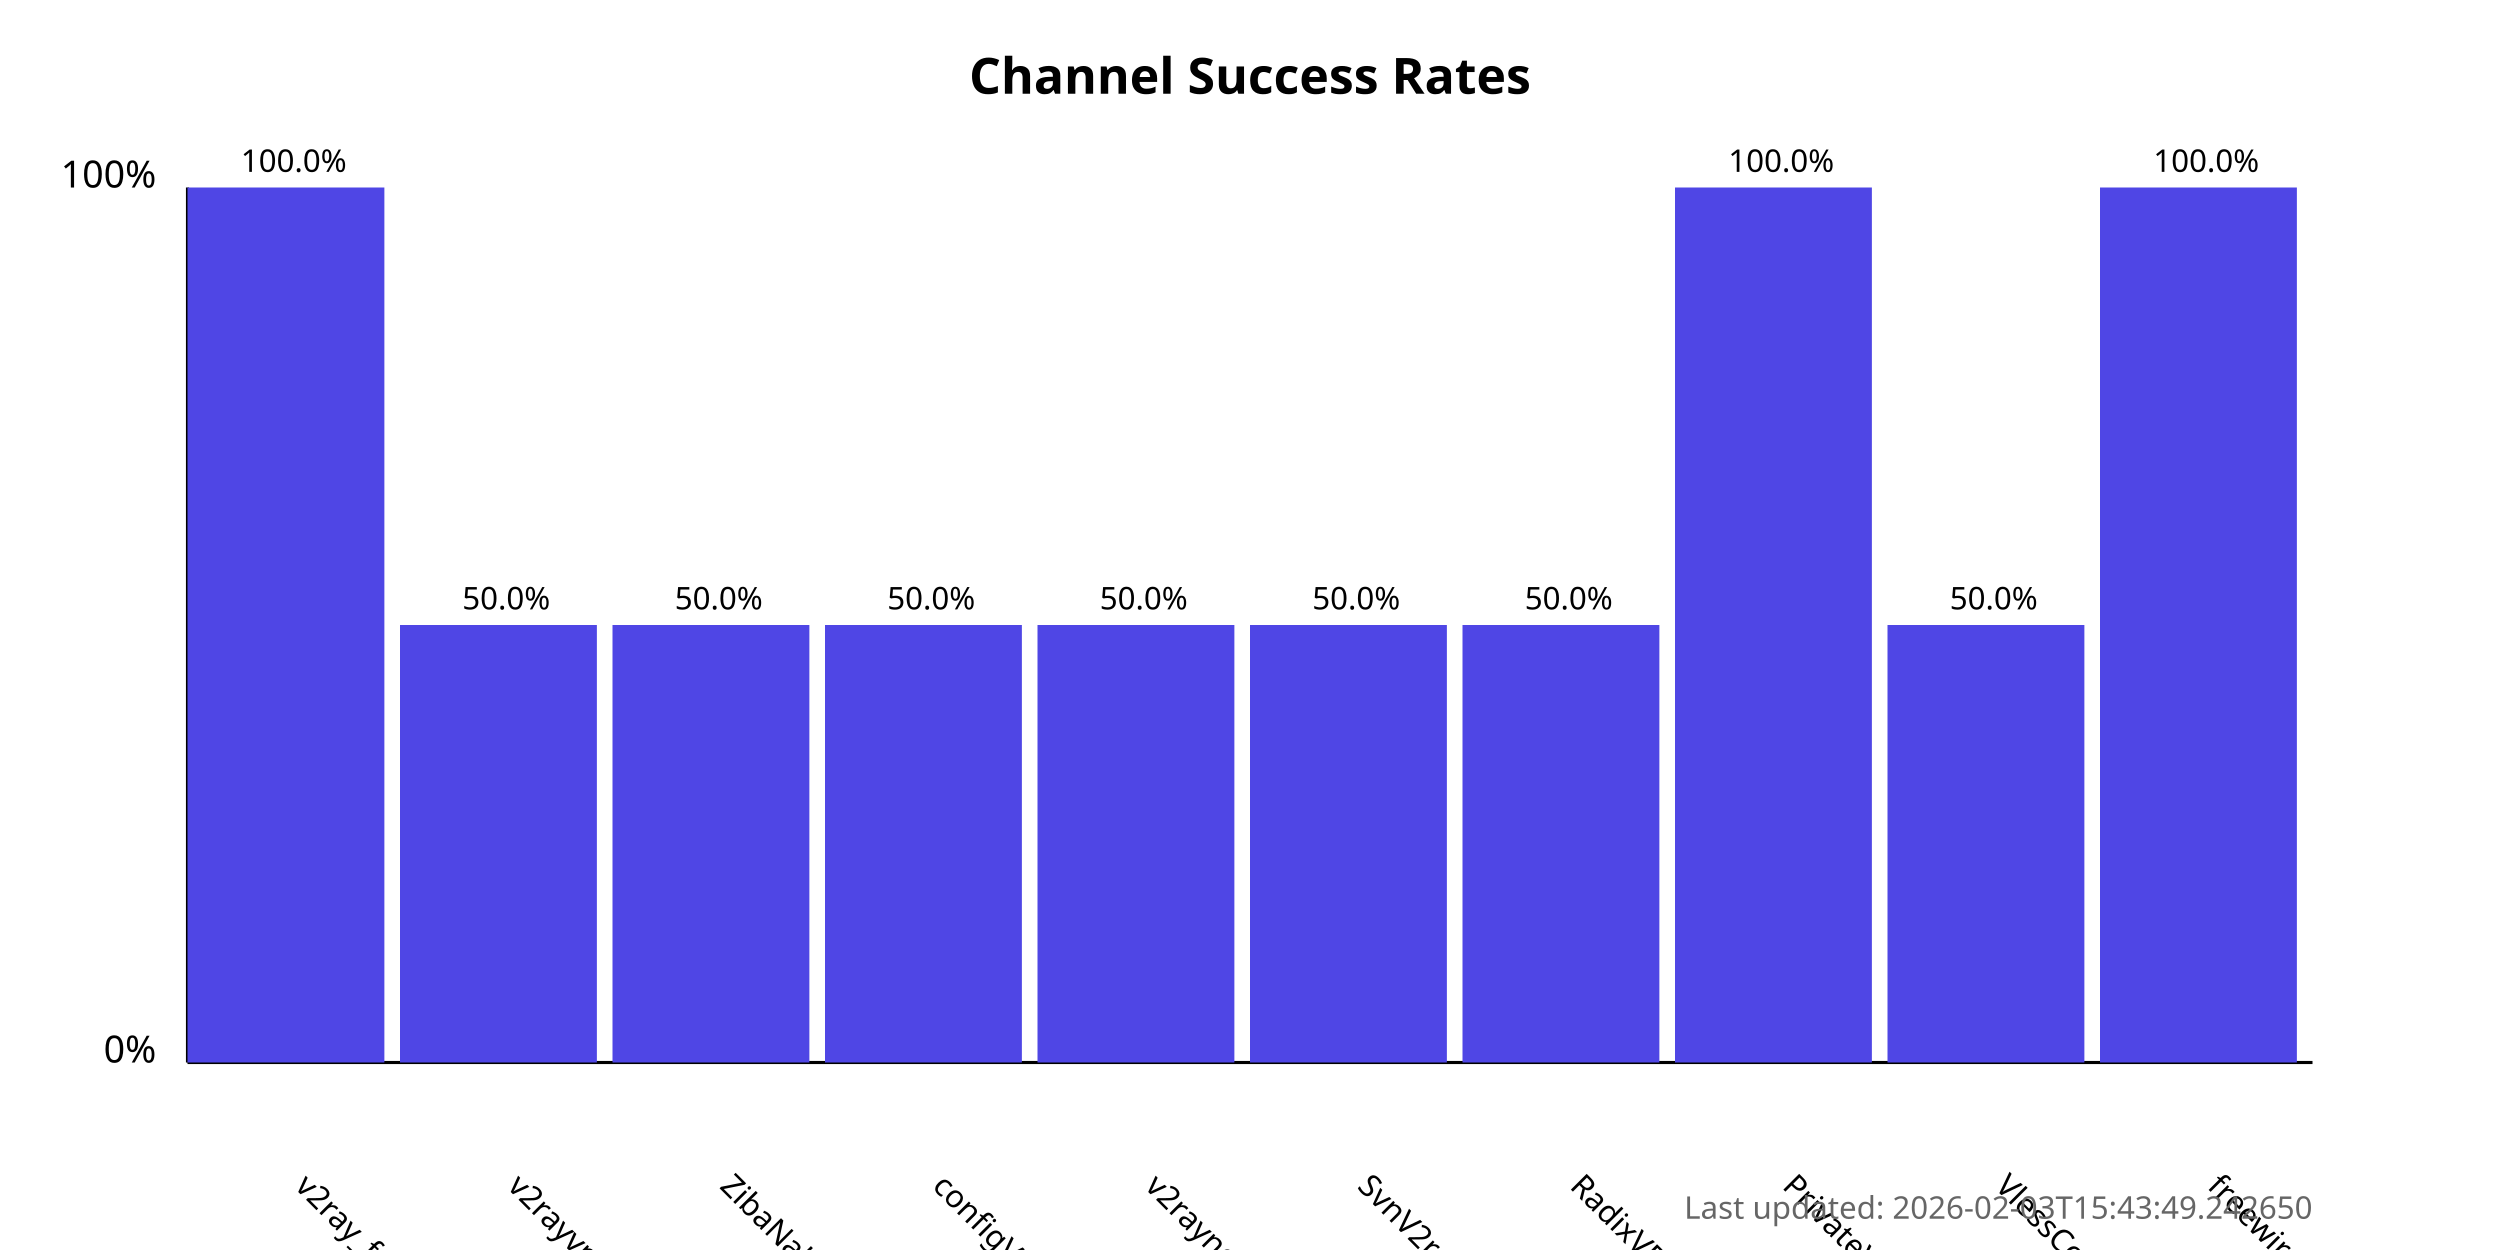
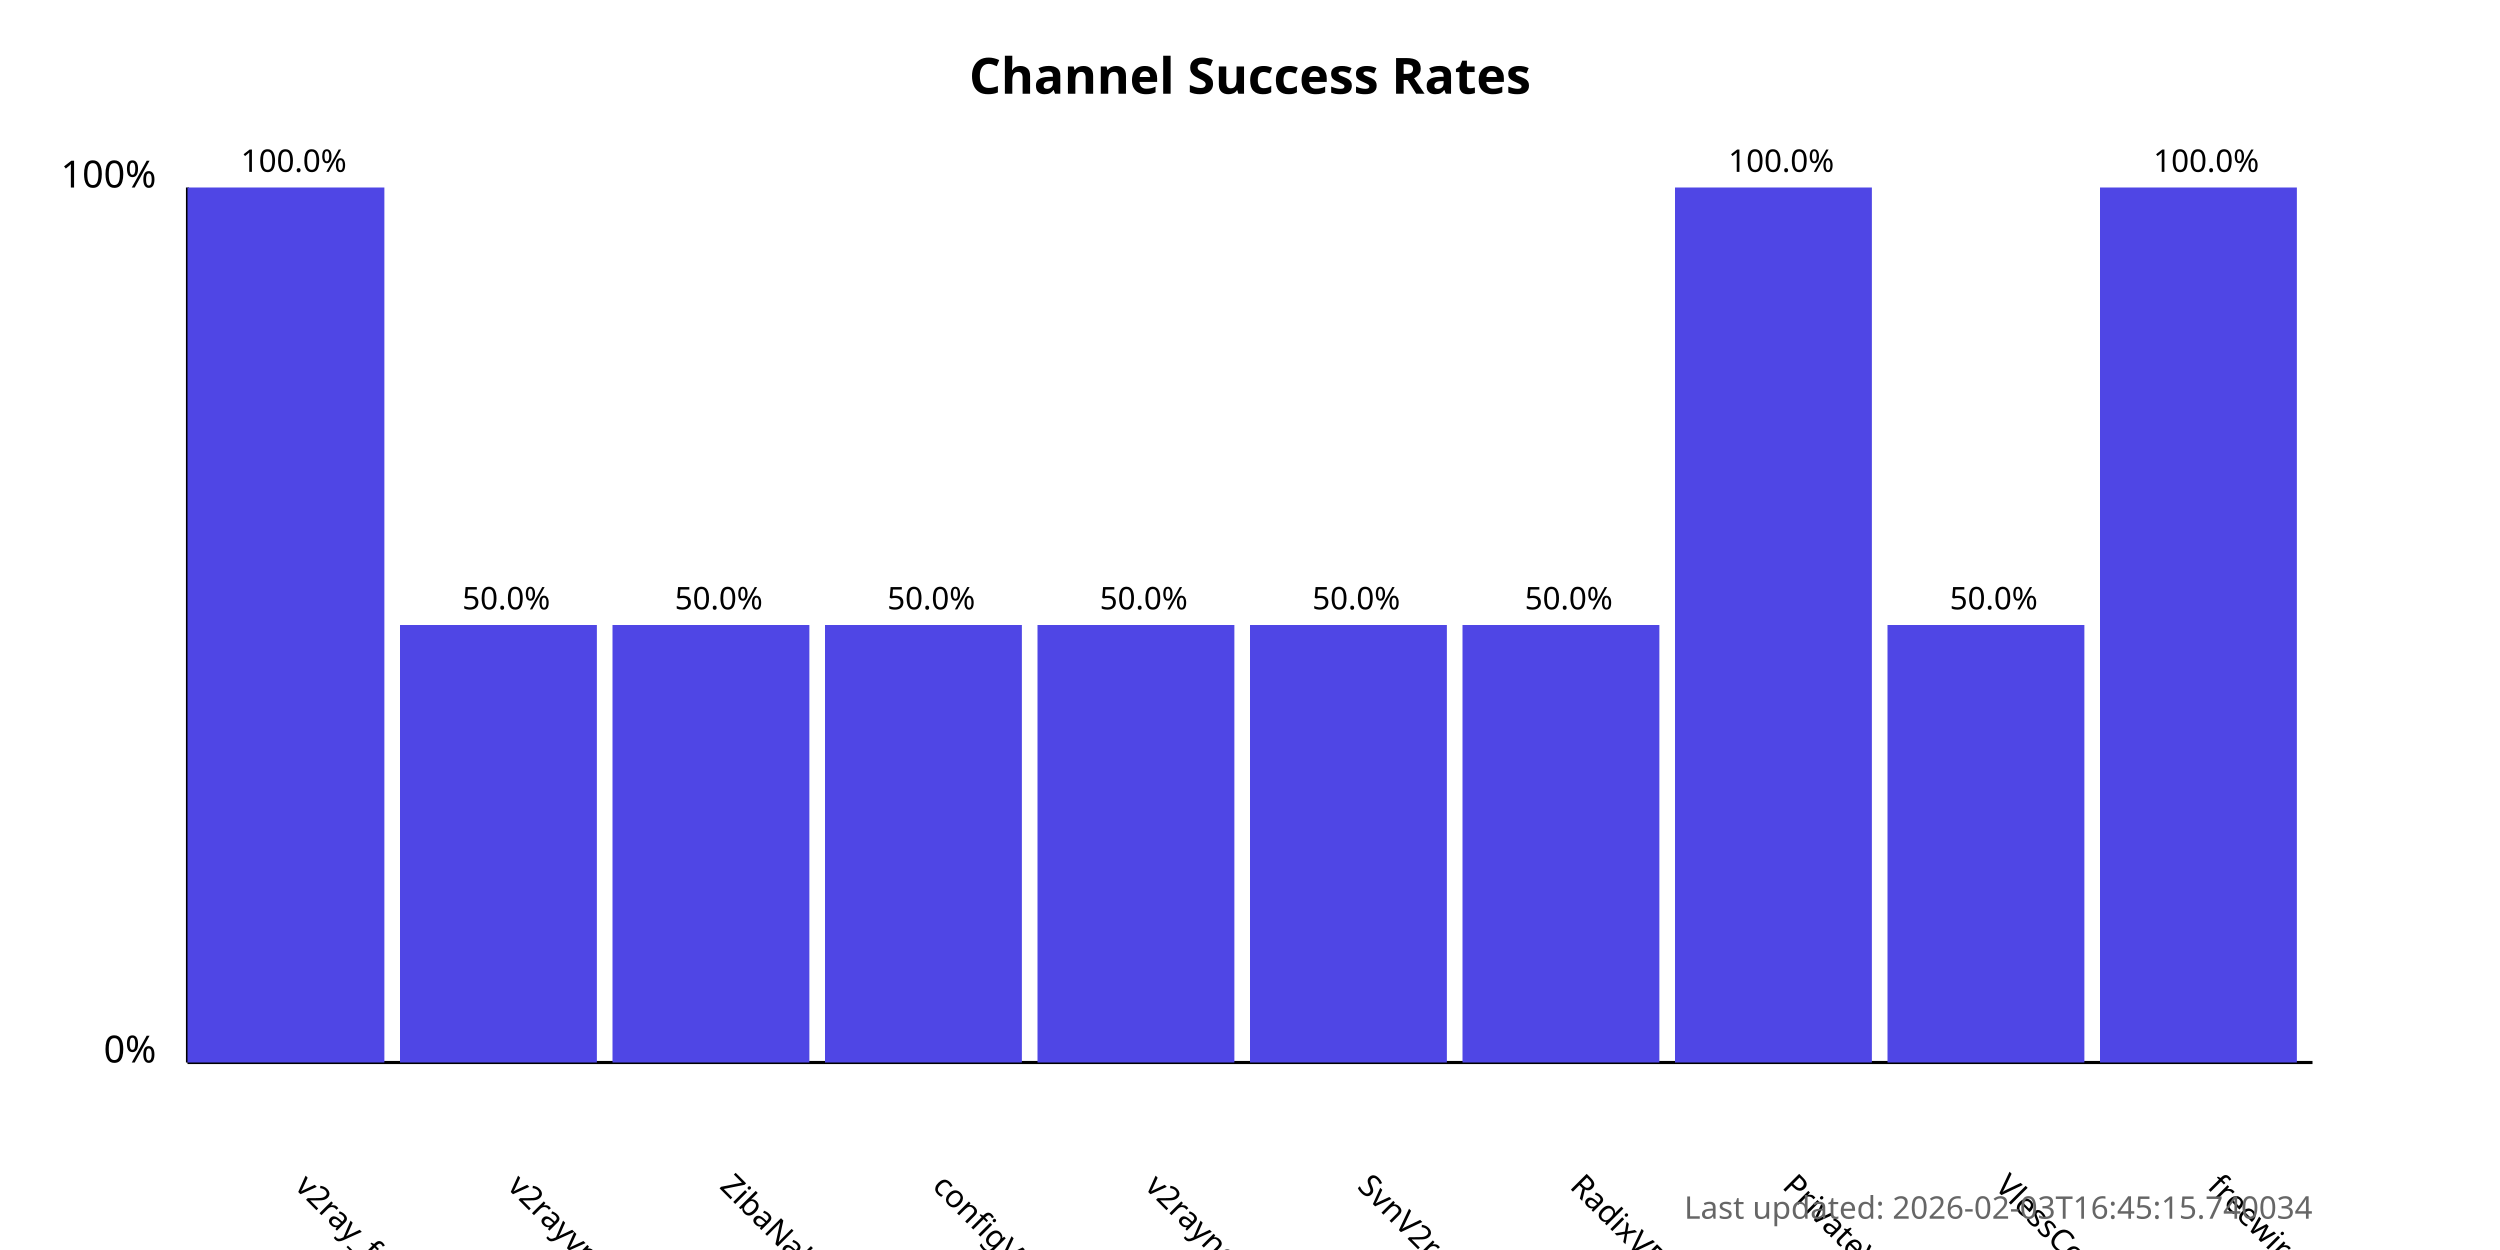
<svg xmlns="http://www.w3.org/2000/svg" width="800" height="400">
  <style>
            .chart-title { font: bold 16px sans-serif; }
            .axis-label { font: 12px sans-serif; }
            .tick-label { font: 10px sans-serif; }
            .bar { fill: #4f46e5; }
            .bar:hover { fill: #6366f1; }
            .timestamp { font: 10px sans-serif; fill: #666; }
        </style>
  <text x="400.0" y="30" text-anchor="middle" class="chart-title">
            Channel Success Rates
        </text>
  <line x1="60" y1="340" x2="60" y2="60" stroke="black" stroke-width="1" />
  <line x1="60" y1="340" x2="740" y2="340" stroke="black" stroke-width="1" />
  <text x="50" y="340" text-anchor="end" class="axis-label">0%</text>
  <text x="50" y="60" text-anchor="end" class="axis-label">100%</text>
  <g>
    <rect x="60" y="60.0" width="63.0" height="280.0" class="bar" />
    <text x="94.0" y="380" transform="rotate(45, 94.0, 380)" text-anchor="start" class="tick-label">
                v2ray_free_conf
            </text>
    <text x="94.0" y="55.0" text-anchor="middle" class="tick-label">
                100.0%
            </text>
  </g>
  <g>
    <rect x="128.0" y="200.0" width="63.0" height="140.0" class="bar" />
    <text x="162.0" y="380" transform="rotate(45, 162.0, 380)" text-anchor="start" class="tick-label">
                v2rayvpno
            </text>
    <text x="162.0" y="195.0" text-anchor="middle" class="tick-label">
                50.0%
            </text>
  </g>
  <g>
    <rect x="196.0" y="200.0" width="63.0" height="140.0" class="bar" />
    <text x="230.0" y="380" transform="rotate(45, 230.0, 380)" text-anchor="start" class="tick-label">
                ZibaNabz
            </text>
    <text x="230.0" y="195.0" text-anchor="middle" class="tick-label">
                50.0%
            </text>
  </g>
  <g>
    <rect x="264.0" y="200.0" width="63.0" height="140.0" class="bar" />
    <text x="298.0" y="380" transform="rotate(45, 298.0, 380)" text-anchor="start" class="tick-label">
                configV2rayForFree
            </text>
    <text x="298.0" y="195.0" text-anchor="middle" class="tick-label">
                50.0%
            </text>
  </g>
  <g>
    <rect x="332.0" y="200.0" width="63.0" height="140.0" class="bar" />
    <text x="366.0" y="380" transform="rotate(45, 366.0, 380)" text-anchor="start" class="tick-label">
                v2rayngvpn
            </text>
    <text x="366.0" y="195.0" text-anchor="middle" class="tick-label">
                50.0%
            </text>
  </g>
  <g>
    <rect x="400.0" y="200.0" width="63.0" height="140.0" class="bar" />
    <text x="434.0" y="380" transform="rotate(45, 434.0, 380)" text-anchor="start" class="tick-label">
                SvnV2ray
            </text>
    <text x="434.0" y="195.0" text-anchor="middle" class="tick-label">
                50.0%
            </text>
  </g>
  <g>
    <rect x="468.0" y="200.0" width="63.0" height="140.0" class="bar" />
    <text x="502.0" y="380" transform="rotate(45, 502.0, 380)" text-anchor="start" class="tick-label">
                RadixVPN
            </text>
    <text x="502.0" y="195.0" text-anchor="middle" class="tick-label">
                50.0%
            </text>
  </g>
  <g>
    <rect x="536.0" y="60.0" width="63.0" height="280.0" class="bar" />
    <text x="570.0" y="380" transform="rotate(45, 570.0, 380)" text-anchor="start" class="tick-label">
                PrivateVPNs
            </text>
    <text x="570.0" y="55.0" text-anchor="middle" class="tick-label">
                100.0%
            </text>
  </g>
  <g>
    <rect x="604.0" y="200.0" width="63.0" height="140.0" class="bar" />
    <text x="638.0" y="380" transform="rotate(45, 638.0, 380)" text-anchor="start" class="tick-label">
                VlessConfig
            </text>
    <text x="638.0" y="195.0" text-anchor="middle" class="tick-label">
                50.0%
            </text>
  </g>
  <g>
    <rect x="672.0" y="60.0" width="63.0" height="280.0" class="bar" />
    <text x="706.0" y="380" transform="rotate(45, 706.0, 380)" text-anchor="start" class="tick-label">
                freewireguard
            </text>
    <text x="706.0" y="55.0" text-anchor="middle" class="tick-label">
                100.0%
            </text>
  </g>
  <text x="740" y="390" text-anchor="end" class="timestamp">
-             Last updated: 2026-02-03T15:43:49.242650
+             Last updated: 2026-02-03T16:45:15.740034
        </text>
</svg>
